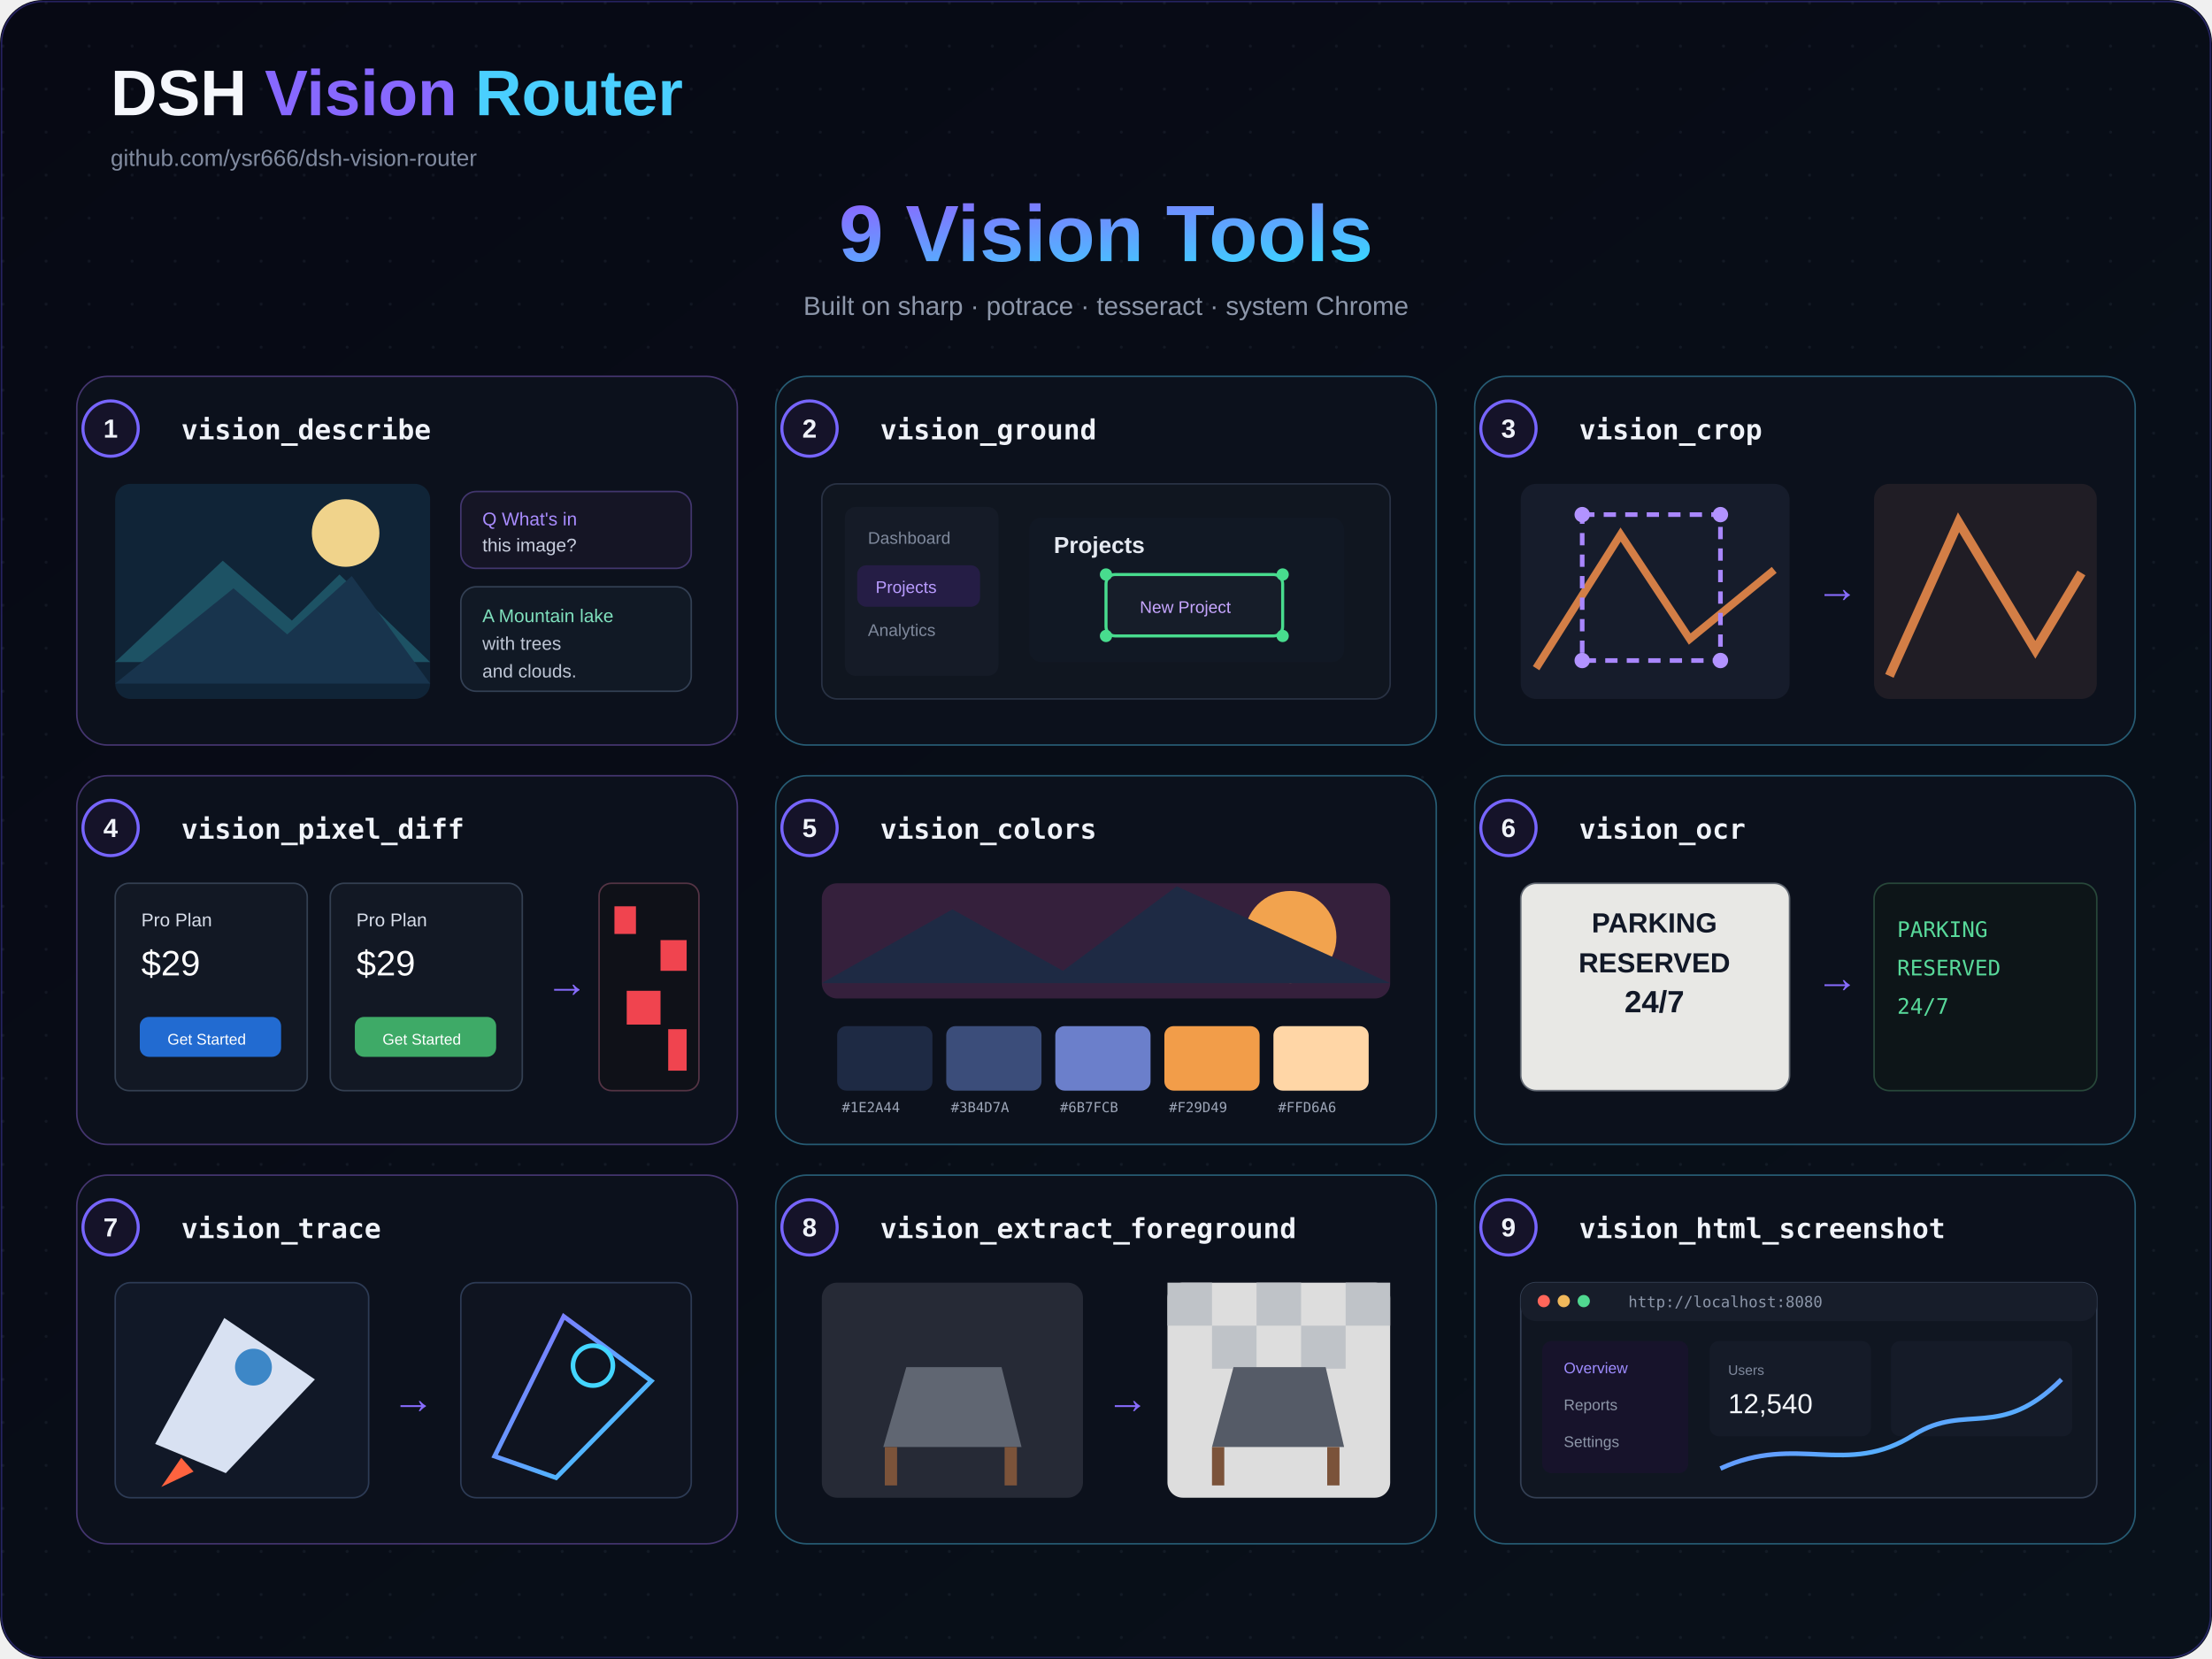
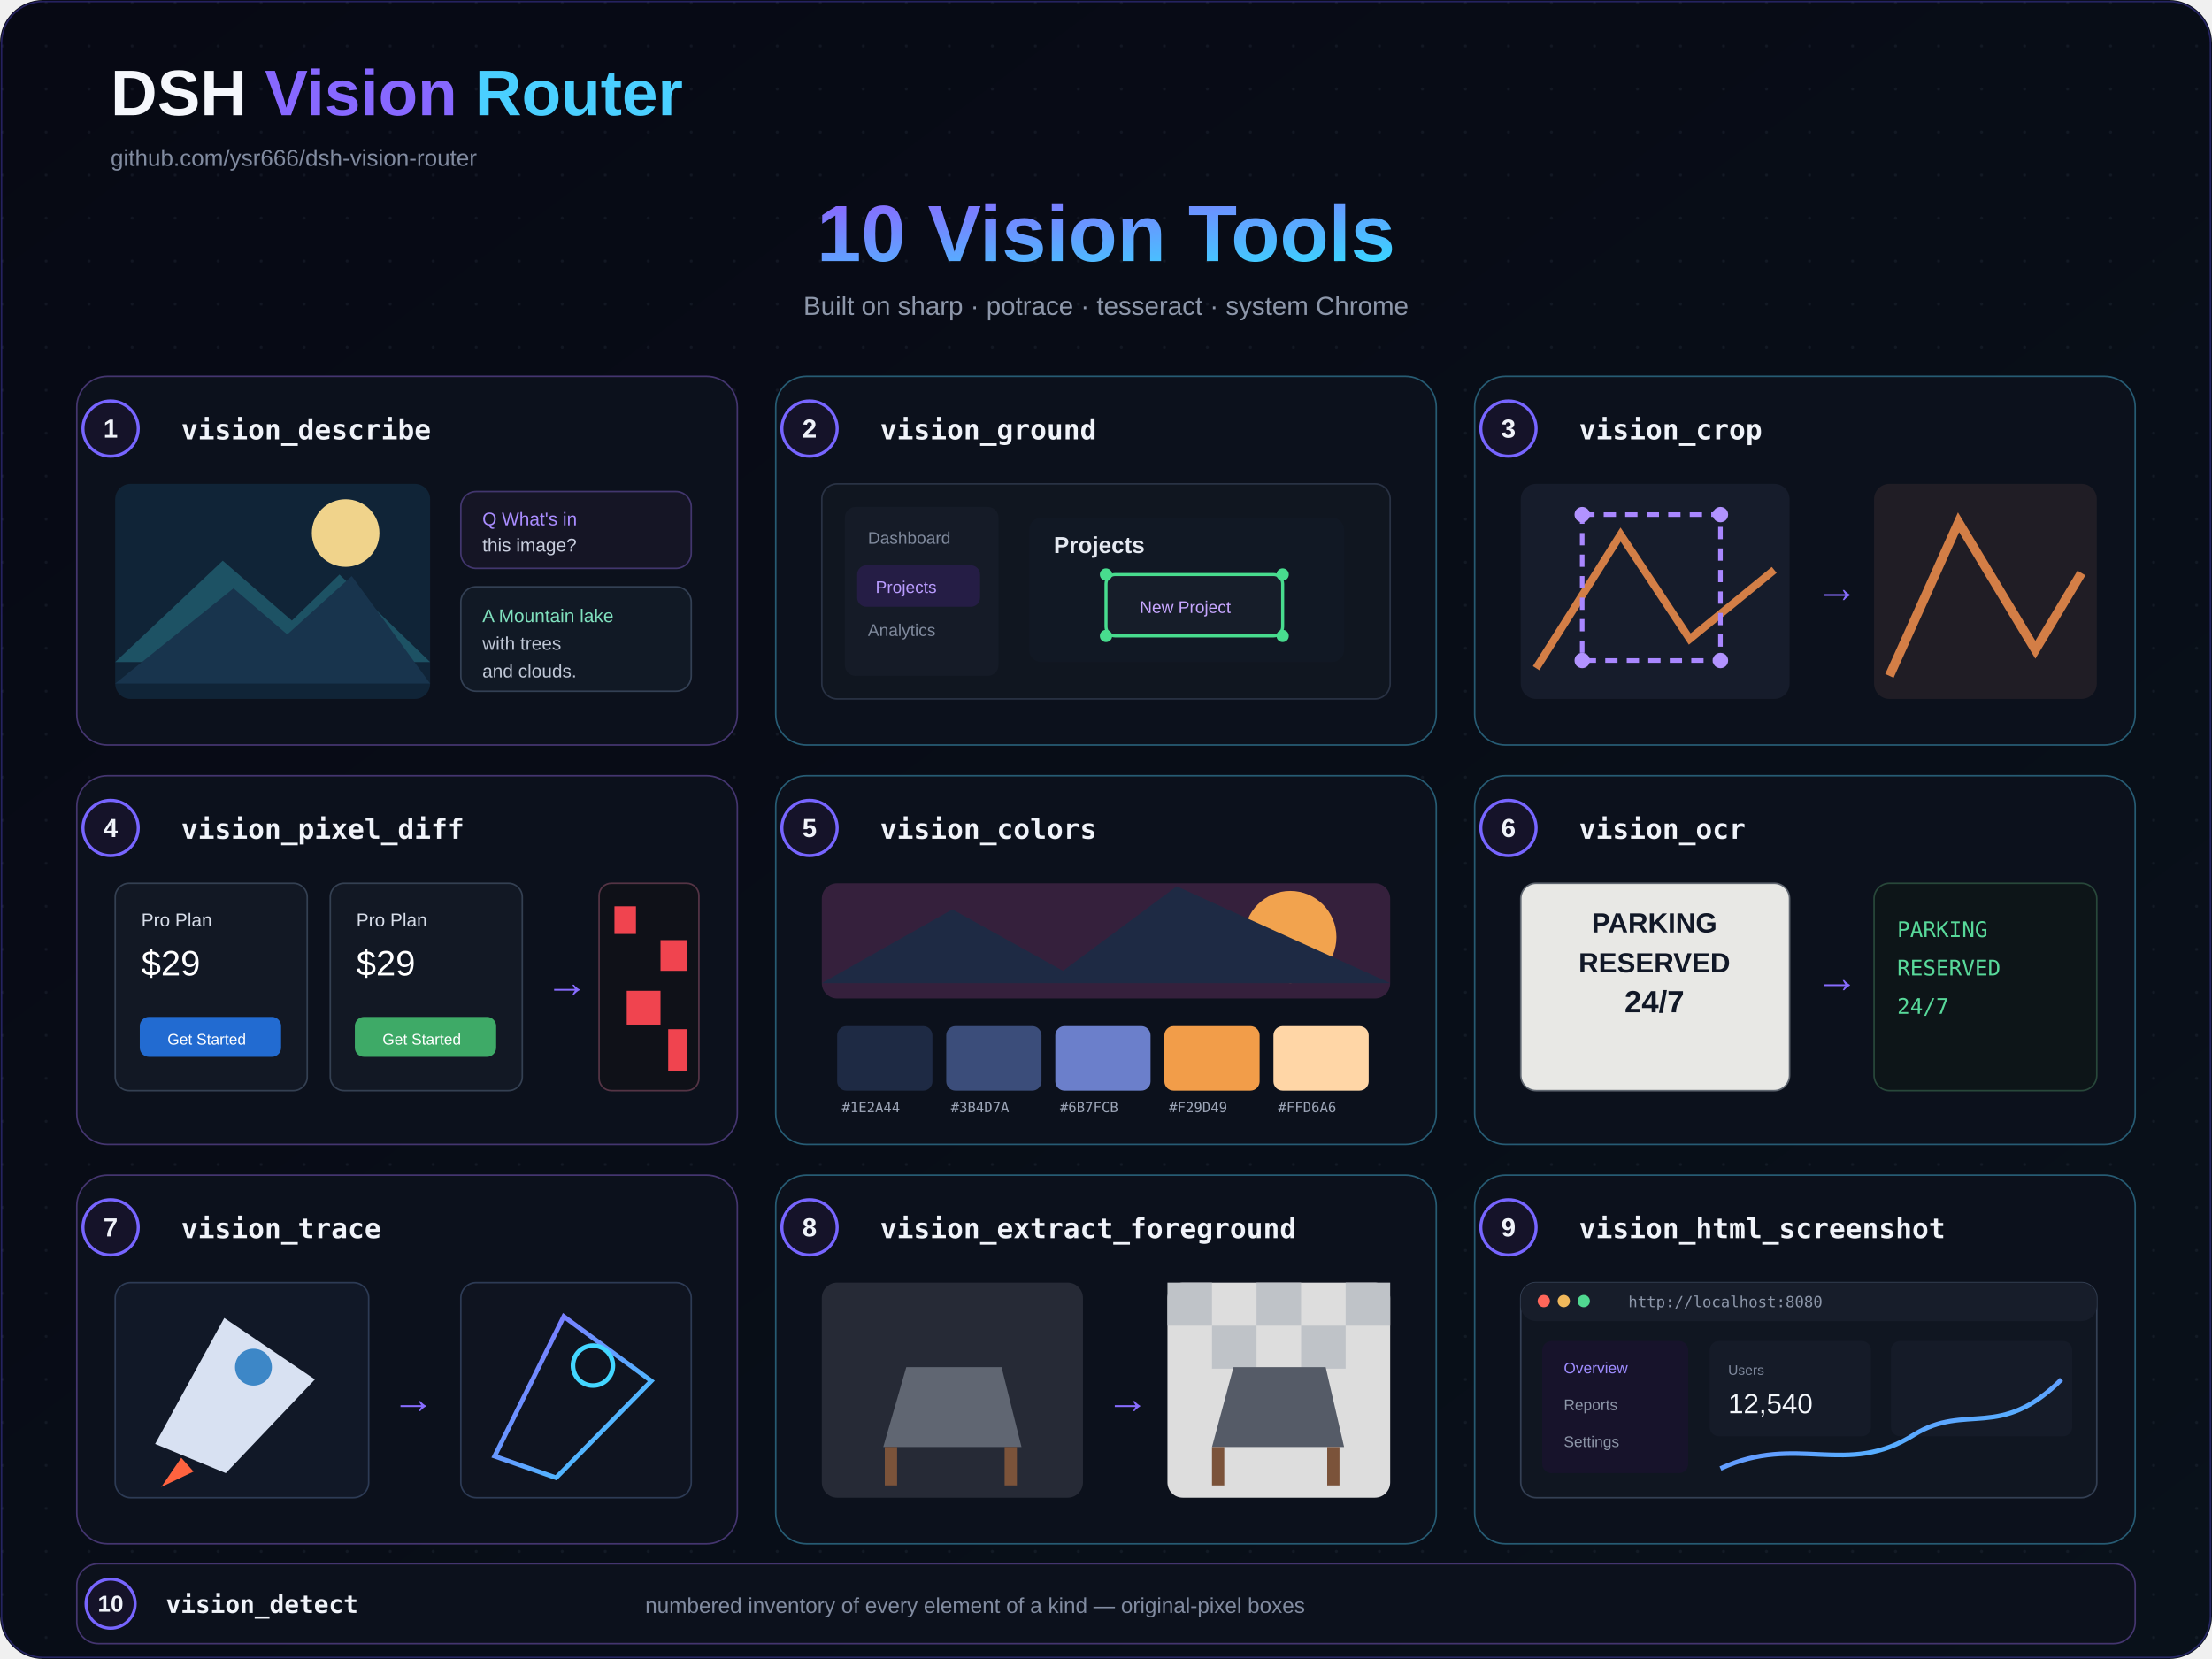
<svg xmlns="http://www.w3.org/2000/svg" width="1440" height="1080" viewBox="0 0 1440 1080">
  <defs>
    <linearGradient id="bg" x1="0" y1="0" x2="1" y2="1">
      <stop stop-color="#070914" />
      <stop offset="1" stop-color="#09111a" />
    </linearGradient>
    <linearGradient id="a" x1="0" y1="0" x2="1" y2="1">
      <stop stop-color="#8a68ff" />
      <stop offset="1" stop-color="#39d6ff" />
    </linearGradient>
    <pattern id="d" width="28" height="28" patternUnits="userSpaceOnUse">
      <circle cx="2" cy="2" r="1" fill="#73809a" opacity=".1" />
    </pattern>
  </defs>
  <rect width="1440" height="1080" rx="28" fill="url(#bg)" />
  <rect width="1440" height="1080" rx="28" fill="url(#d)" />
  <rect x="1" y="1" width="1438" height="1078" rx="27" fill="none" stroke="#6554ff" opacity=".32" />
  <g font-family="system-ui,Segoe UI,Arial,sans-serif">
    <text x="72" y="75" fill="#f5f7fc" font-size="42" font-weight="800">DSH <tspan fill="#8768ff">Vision</tspan>
      <tspan fill="#4acfff">Router</tspan>
    </text>
    <text x="72" y="108" fill="#818ba0" font-size="15">github.com/ysr666/dsh-vision-router</text>
-     <text x="720" y="170" text-anchor="middle" fill="url(#a)" font-size="52" font-weight="800">9 Vision Tools</text>
+     <text x="720" y="170" text-anchor="middle" fill="url(#a)" font-size="52" font-weight="800">10 Vision Tools</text>
    <text x="720" y="205" text-anchor="middle" fill="#8d97aa" font-size="17">Built on sharp · potrace · tesseract · system Chrome</text>
    <rect x="50" y="245" width="430" height="240" rx="20" fill="#0c111c" stroke="#44356f" />
    <circle cx="72" cy="279" r="18" fill="#151329" stroke="#7765ff" stroke-width="2" />
    <text x="72" y="279" text-anchor="middle" dominant-baseline="central" fill="#f0f3f9" font-family="system-ui,Segoe UI,Arial,sans-serif" font-size="17" font-weight="800">1</text>
    <text x="118" y="286" fill="#f0f3f9" font-family="ui-monospace,SFMono-Regular,Menlo,monospace" font-size="18" font-weight="700">vision_describe</text>
    <rect x="505" y="245" width="430" height="240" rx="20" fill="#0c111c" stroke="#265b73" />
    <circle cx="527" cy="279" r="18" fill="#151329" stroke="#7765ff" stroke-width="2" />
    <text x="527" y="279" text-anchor="middle" dominant-baseline="central" fill="#f0f3f9" font-family="system-ui,Segoe UI,Arial,sans-serif" font-size="17" font-weight="800">2</text>
    <text x="573" y="286" fill="#f0f3f9" font-family="ui-monospace,SFMono-Regular,Menlo,monospace" font-size="18" font-weight="700">vision_ground</text>
    <rect x="960" y="245" width="430" height="240" rx="20" fill="#0c111c" stroke="#265b73" />
    <circle cx="982" cy="279" r="18" fill="#151329" stroke="#7765ff" stroke-width="2" />
    <text x="982" y="279" text-anchor="middle" dominant-baseline="central" fill="#f0f3f9" font-family="system-ui,Segoe UI,Arial,sans-serif" font-size="17" font-weight="800">3</text>
    <text x="1028" y="286" fill="#f0f3f9" font-family="ui-monospace,SFMono-Regular,Menlo,monospace" font-size="18" font-weight="700">vision_crop</text>
    <rect x="50" y="505" width="430" height="240" rx="20" fill="#0c111c" stroke="#44356f" />
    <circle cx="72" cy="539" r="18" fill="#151329" stroke="#7765ff" stroke-width="2" />
    <text x="72" y="539" text-anchor="middle" dominant-baseline="central" fill="#f0f3f9" font-family="system-ui,Segoe UI,Arial,sans-serif" font-size="17" font-weight="800">4</text>
    <text x="118" y="546" fill="#f0f3f9" font-family="ui-monospace,SFMono-Regular,Menlo,monospace" font-size="18" font-weight="700">vision_pixel_diff</text>
    <rect x="505" y="505" width="430" height="240" rx="20" fill="#0c111c" stroke="#265b73" />
    <circle cx="527" cy="539" r="18" fill="#151329" stroke="#7765ff" stroke-width="2" />
    <text x="527" y="539" text-anchor="middle" dominant-baseline="central" fill="#f0f3f9" font-family="system-ui,Segoe UI,Arial,sans-serif" font-size="17" font-weight="800">5</text>
    <text x="573" y="546" fill="#f0f3f9" font-family="ui-monospace,SFMono-Regular,Menlo,monospace" font-size="18" font-weight="700">vision_colors</text>
    <rect x="960" y="505" width="430" height="240" rx="20" fill="#0c111c" stroke="#265b73" />
    <circle cx="982" cy="539" r="18" fill="#151329" stroke="#7765ff" stroke-width="2" />
    <text x="982" y="539" text-anchor="middle" dominant-baseline="central" fill="#f0f3f9" font-family="system-ui,Segoe UI,Arial,sans-serif" font-size="17" font-weight="800">6</text>
    <text x="1028" y="546" fill="#f0f3f9" font-family="ui-monospace,SFMono-Regular,Menlo,monospace" font-size="18" font-weight="700">vision_ocr</text>
    <rect x="50" y="765" width="430" height="240" rx="20" fill="#0c111c" stroke="#44356f" />
    <circle cx="72" cy="799" r="18" fill="#151329" stroke="#7765ff" stroke-width="2" />
    <text x="72" y="799" text-anchor="middle" dominant-baseline="central" fill="#f0f3f9" font-family="system-ui,Segoe UI,Arial,sans-serif" font-size="17" font-weight="800">7</text>
    <text x="118" y="806" fill="#f0f3f9" font-family="ui-monospace,SFMono-Regular,Menlo,monospace" font-size="18" font-weight="700">vision_trace</text>
    <rect x="505" y="765" width="430" height="240" rx="20" fill="#0c111c" stroke="#265b73" />
    <circle cx="527" cy="799" r="18" fill="#151329" stroke="#7765ff" stroke-width="2" />
    <text x="527" y="799" text-anchor="middle" dominant-baseline="central" fill="#f0f3f9" font-family="system-ui,Segoe UI,Arial,sans-serif" font-size="17" font-weight="800">8</text>
    <text x="573" y="806" fill="#f0f3f9" font-family="ui-monospace,SFMono-Regular,Menlo,monospace" font-size="18" font-weight="700">vision_extract_foreground</text>
    <rect x="960" y="765" width="430" height="240" rx="20" fill="#0c111c" stroke="#265b73" />
    <circle cx="982" cy="799" r="18" fill="#151329" stroke="#7765ff" stroke-width="2" />
    <text x="982" y="799" text-anchor="middle" dominant-baseline="central" fill="#f0f3f9" font-family="system-ui,Segoe UI,Arial,sans-serif" font-size="17" font-weight="800">9</text>
    <text x="1028" y="806" fill="#f0f3f9" font-family="ui-monospace,SFMono-Regular,Menlo,monospace" font-size="18" font-weight="700">vision_html_screenshot</text>
    <rect x="75" y="315" width="205" height="140" rx="10" fill="#102437" />
    <circle cx="225" cy="347" r="22" fill="#f0d38b" />
    <path d="M75 431l70-66 45 39 31-30 59 57" fill="#1d5264" />
    <path d="M75 445l77-62 35 30 42-38 51 70" fill="#18344d" />
    <rect x="300" y="320" width="150" height="50" rx="10" fill="#151525" stroke="#42366e" />
    <text x="314" y="342" fill="#a98cff" font-size="12">Q  What's in</text>
    <text x="314" y="359" fill="#c8cede" font-size="12">   this image?</text>
    <rect x="300" y="382" width="150" height="68" rx="10" fill="#111925" stroke="#334054" />
    <text x="314" y="405" fill="#7fe0bd" font-size="12">A  Mountain lake</text>
    <text x="314" y="423" fill="#bfc7d6" font-size="12">   with trees</text>
    <text x="314" y="441" fill="#bfc7d6" font-size="12">   and clouds.</text>
    <rect x="535" y="315" width="370" height="140" rx="10" fill="#101620" stroke="#293244" />
    <rect x="550" y="330" width="100" height="110" rx="7" fill="#151b27" />
    <text x="565" y="354" fill="#7f899c" font-size="11">Dashboard</text>
    <rect x="558" y="368" width="80" height="27" rx="6" fill="#251d45" />
    <text x="570" y="386" fill="#b99cff" font-size="11">Projects</text>
    <text x="565" y="414" fill="#7f899c" font-size="11">Analytics</text>
    <rect x="670" y="337" width="205" height="94" rx="8" fill="#111824" />
    <text x="686" y="360" fill="#e5e9f1" font-size="15" font-weight="700">Projects</text>
    <rect x="720" y="374" width="115" height="40" rx="6" fill="#161d29" stroke="#48dc8e" stroke-width="2" />
    <circle cx="720" cy="374" r="4" fill="#48dc8e" />
    <circle cx="835" cy="374" r="4" fill="#48dc8e" />
    <circle cx="720" cy="414" r="4" fill="#48dc8e" />
    <circle cx="835" cy="414" r="4" fill="#48dc8e" />
    <text x="742" y="399" fill="#c7a6ff" font-size="11">New Project</text>
    <rect x="990" y="315" width="175" height="140" rx="10" fill="#161c2b" />
    <path d="M1000 435l55-87 45 68 55-45" fill="none" stroke="#d37e46" stroke-width="5" />
    <rect x="1030" y="335" width="90" height="95" fill="none" stroke="#a987ff" stroke-width="3" stroke-dasharray="8 6" />
    <circle cx="1030" cy="335" r="5" fill="#b293ff" />
    <circle cx="1120" cy="335" r="5" fill="#b293ff" />
    <circle cx="1030" cy="430" r="5" fill="#b293ff" />
    <circle cx="1120" cy="430" r="5" fill="#b293ff" />
    <text x="1182" y="392" fill="#886cff" font-size="28">→</text>
    <rect x="1220" y="315" width="145" height="140" rx="10" fill="#201d25" />
    <path d="M1230 440l45-100 50 83 30-50" fill="none" stroke="#d37e46" stroke-width="6" />
    <rect x="75" y="575" width="125" height="135" rx="9" fill="#121824" stroke="#344052" />
    <rect x="215" y="575" width="125" height="135" rx="9" fill="#121824" stroke="#344052" />
    <text x="92" y="603" fill="#d8deea" font-size="12">Pro Plan</text>
    <text x="92" y="635" fill="#fff" font-size="23">$29</text>
    <rect x="91" y="662" width="92" height="26" rx="6" fill="#226bd1" />
    <text x="109" y="680" fill="#fff" font-size="10">Get Started</text>
    <text x="232" y="603" fill="#d8deea" font-size="12">Pro Plan</text>
    <text x="232" y="635" fill="#fff" font-size="23">$29</text>
    <rect x="231" y="662" width="92" height="26" rx="6" fill="#3eaa67" />
    <text x="249" y="680" fill="#fff" font-size="10">Get Started</text>
    <text x="355" y="649" fill="#886cff" font-size="28">→</text>
    <rect x="390" y="575" width="65" height="135" rx="8" fill="#0f1118" stroke="#553445" />
    <g fill="#f0444f">
      <rect x="400" y="590" width="14" height="18" />
      <rect x="430" y="612" width="17" height="20" />
      <rect x="408" y="645" width="22" height="22" />
      <rect x="435" y="670" width="12" height="27" />
    </g>
    <rect x="535" y="575" width="370" height="75" rx="10" fill="#35203c" />
    <circle cx="840" cy="610" r="30" fill="#f2a34e" />
    <path d="M535 640l85-48 72 40 74-55 139 63" fill="#1e2a44" />
    <g>
      <rect x="545" y="668" width="62" height="42" rx="6" fill="#1e2a44" />
      <rect x="616" y="668" width="62" height="42" rx="6" fill="#3b4d7a" />
      <rect x="687" y="668" width="62" height="42" rx="6" fill="#6b7fcb" />
      <rect x="758" y="668" width="62" height="42" rx="6" fill="#f29d49" />
      <rect x="829" y="668" width="62" height="42" rx="6" fill="#ffd6a6" />
    </g>
    <g fill="#9da6b8" font-family="monospace" font-size="9">
      <text x="548" y="724">#1E2A44</text>
      <text x="619" y="724">#3B4D7A</text>
      <text x="690" y="724">#6B7FCB</text>
      <text x="761" y="724">#F29D49</text>
      <text x="832" y="724">#FFD6A6</text>
    </g>
    <rect x="990" y="575" width="175" height="135" rx="10" fill="#e8e8e5" stroke="#5f6670" />
    <text x="1077" y="607" text-anchor="middle" fill="#111827" font-size="18" font-weight="800">PARKING</text>
    <text x="1077" y="633" text-anchor="middle" fill="#111827" font-size="18" font-weight="800">RESERVED</text>
    <text x="1077" y="659" text-anchor="middle" fill="#111827" font-size="20" font-weight="800">24/7</text>
    <text x="1182" y="646" fill="#886cff" font-size="28">→</text>
    <rect x="1220" y="575" width="145" height="135" rx="10" fill="#0d1518" stroke="#28483a" />
    <text x="1235" y="610" fill="#58d99a" font-family="monospace" font-size="14">PARKING</text>
    <text x="1235" y="635" fill="#58d99a" font-family="monospace" font-size="14">RESERVED</text>
    <text x="1235" y="660" fill="#58d99a" font-family="monospace" font-size="14">24/7</text>
    <rect x="75" y="835" width="165" height="140" rx="10" fill="#111827" stroke="#2d3b55" />
    <path d="M101 940l45-82 59 40-58 61z" fill="#d8e1f2" />
    <circle cx="165" cy="890" r="12" fill="#3d87c7" />
    <path d="M118 949l-13 19 21-10" fill="#ff633f" />
    <text x="255" y="920" fill="#886cff" font-size="28">→</text>
    <rect x="300" y="835" width="150" height="140" rx="10" fill="#0f1420" stroke="#2d3b55" />
    <path d="M322 948l45-91 57 42-62 63z" fill="none" stroke="url(#a)" stroke-width="3" />
    <circle cx="386" cy="889" r="13" fill="none" stroke="#43d6ff" stroke-width="3" />
    <rect x="535" y="835" width="170" height="140" rx="10" fill="#262a36" />
    <path d="M590 890h62l13 52h-90z" fill="#606672" />
    <path d="M580 942v25M658 942v25" stroke="#7b533a" stroke-width="8" />
    <text x="720" y="920" fill="#886cff" font-size="28">→</text>
    <rect x="760" y="835" width="145" height="140" rx="10" fill="#ddd" />
    <g fill="#bfc3c8">
      <rect x="760" y="835" width="29" height="28" />
      <rect x="818" y="835" width="29" height="28" />
      <rect x="876" y="835" width="29" height="28" />
      <rect x="789" y="863" width="29" height="28" />
      <rect x="847" y="863" width="29" height="28" />
    </g>
    <path d="M803 890h60l12 52h-86z" fill="#555b67" />
    <path d="M793 942v25M868 942v25" stroke="#7b533a" stroke-width="8" />
    <rect x="990" y="835" width="375" height="140" rx="10" fill="#101621" stroke="#344054" />
    <rect x="990" y="835" width="375" height="25" rx="10" fill="#171d2a" />
    <circle cx="1005" cy="847" r="4" fill="#ff665a" />
    <circle cx="1018" cy="847" r="4" fill="#f0b85b" />
    <circle cx="1031" cy="847" r="4" fill="#50d890" />
    <text x="1060" y="851" fill="#8c96a9" font-family="monospace" font-size="10">http://localhost:8080</text>
    <rect x="1004" y="873" width="95" height="86" rx="6" fill="#17132b" />
    <text x="1018" y="894" fill="#9e8cff" font-size="10">Overview</text>
    <text x="1018" y="918" fill="#8d96a8" font-size="10">Reports</text>
    <text x="1018" y="942" fill="#8d96a8" font-size="10">Settings</text>
    <rect x="1113" y="873" width="105" height="62" rx="6" fill="#151b28" />
    <rect x="1231" y="873" width="118" height="62" rx="6" fill="#151b28" />
    <text x="1125" y="895" fill="#7f899d" font-size="9">Users</text>
    <text x="1125" y="920" fill="#f4f7fb" font-size="18">12,540</text>
    <path d="M1120 956c50-23 82 6 126-22 34-21 56 4 96-36" fill="none" stroke="url(#a)" stroke-width="3" />
+     <rect x="50" y="1018" width="1340" height="52" rx="14" fill="#0c111c" stroke="#44356f" />
+     <circle cx="72" cy="1044" r="16" fill="#151329" stroke="#7765ff" stroke-width="2" />
+     <text x="72" y="1044" text-anchor="middle" dominant-baseline="central" fill="#f0f3f9" font-size="15" font-weight="800">10</text>
+     <text x="108" y="1050" fill="#f0f3f9" font-family="ui-monospace,SFMono-Regular,Menlo,monospace" font-size="16" font-weight="700">vision_detect</text>
+     <text x="420" y="1050" fill="#818ba0" font-size="14">numbered inventory of every element of a kind — original-pixel boxes</text>
  </g>
</svg>
